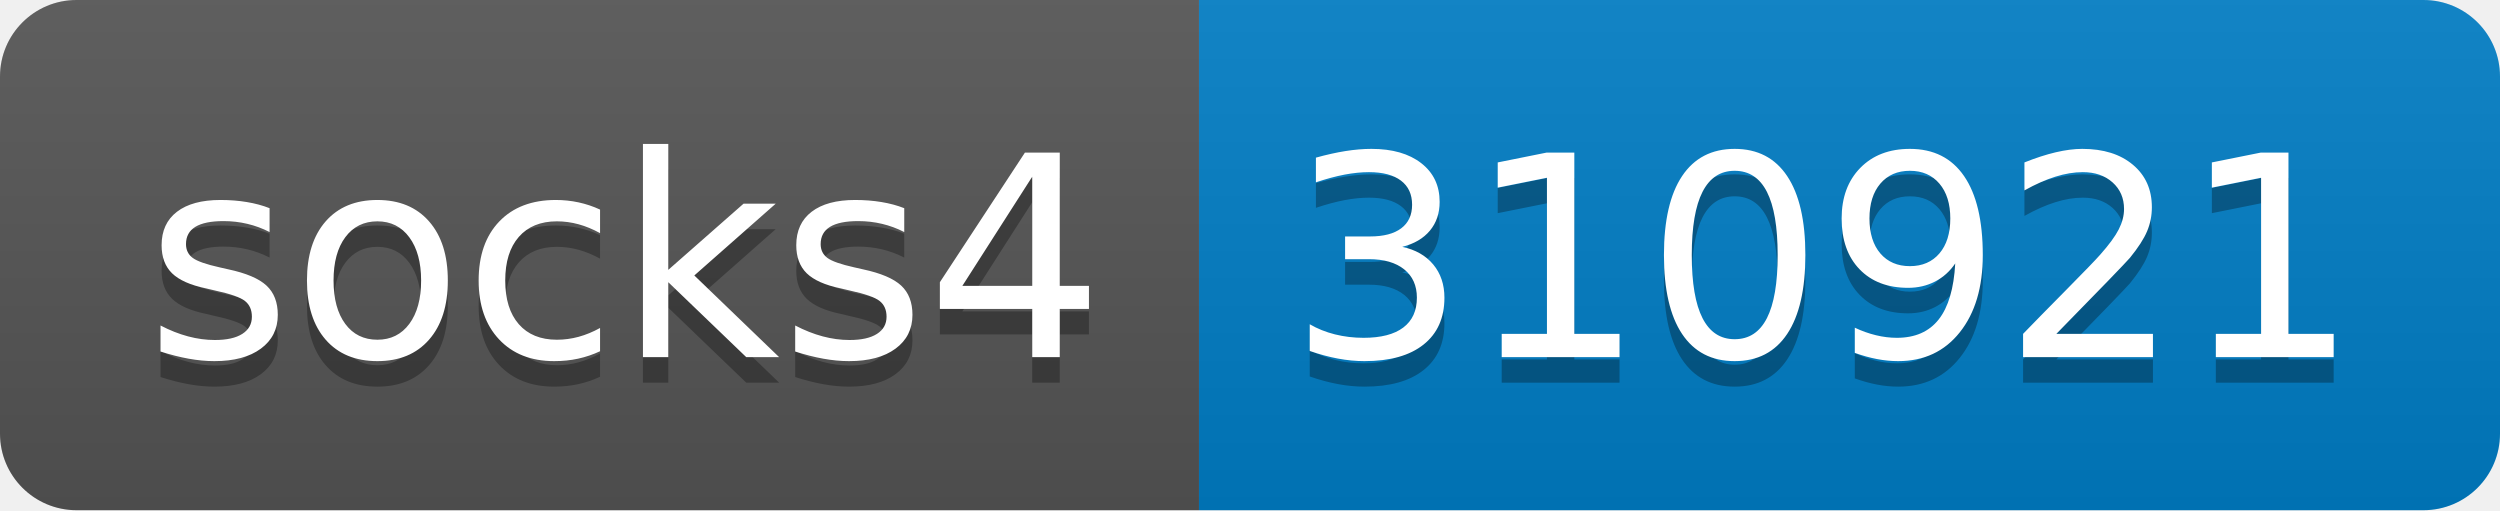
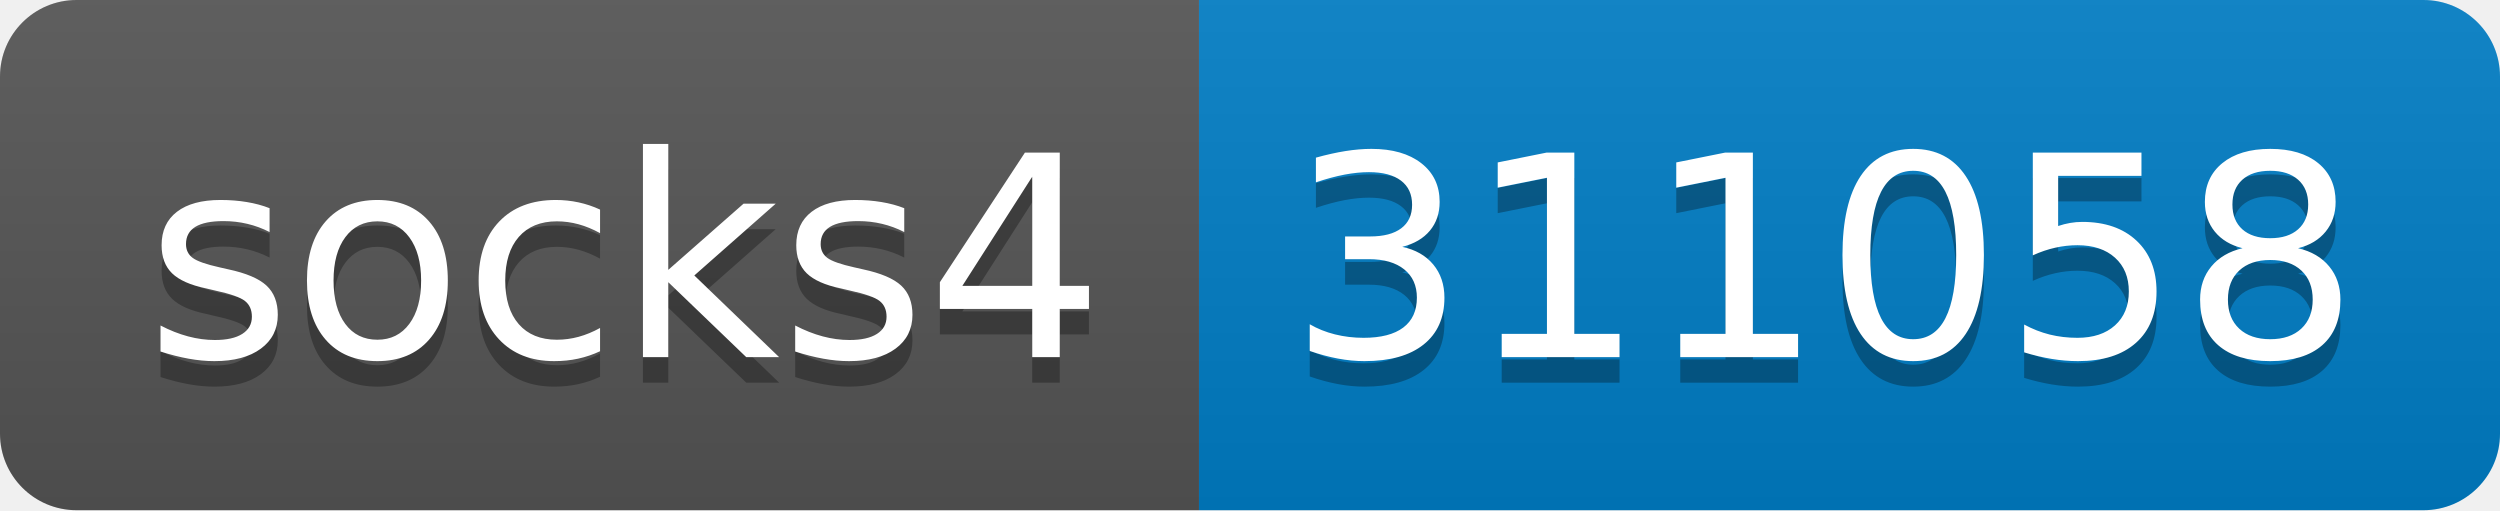
- <svg xmlns="http://www.w3.org/2000/svg" width="98" height="20" role="img" aria-label="socks4: 310921">
+ <svg xmlns="http://www.w3.org/2000/svg" width="98" height="20" role="img" aria-label="socks4: 311058">
  <linearGradient id="s" x2="0" y2="100%">
    <stop offset="0" stop-color="#bbb" stop-opacity=".1" />
    <stop offset="1" stop-opacity=".1" />
  </linearGradient>
  <clipPath id="r">
    <rect width="98" height="20" rx="3" fill="#fff" />
  </clipPath>
  <g clip-path="url(#r)">
    <rect width="47" height="20" fill="#555" />
    <rect x="47" width="51" height="20" fill="#007ec6" />
    <rect width="98" height="20" fill="url(#s)" />
  </g>
  <g fill="#fff" text-anchor="middle" font-family="Verdana,Geneva,DejaVu Sans,sans-serif" text-rendering="geometricPrecision" font-size="110">
    <text aria-hidden="true" x="245" y="150" fill="#010101" fill-opacity=".3" transform="scale(.1)" textLength="370">socks4</text>
    <text x="245" y="140" transform="scale(.1)" fill="#fff" textLength="370">socks4</text>
-     <text aria-hidden="true" x="715" y="150" fill="#010101" fill-opacity=".3" transform="scale(.1)" textLength="410">310921</text>
-     <text x="715" y="140" transform="scale(.1)" fill="#fff" textLength="410">310921</text>
+     <text aria-hidden="true" x="715" y="150" fill="#010101" fill-opacity=".3" transform="scale(.1)" textLength="410">311058</text>
+     <text x="715" y="140" transform="scale(.1)" fill="#fff" textLength="410">311058</text>
  </g>
</svg>
